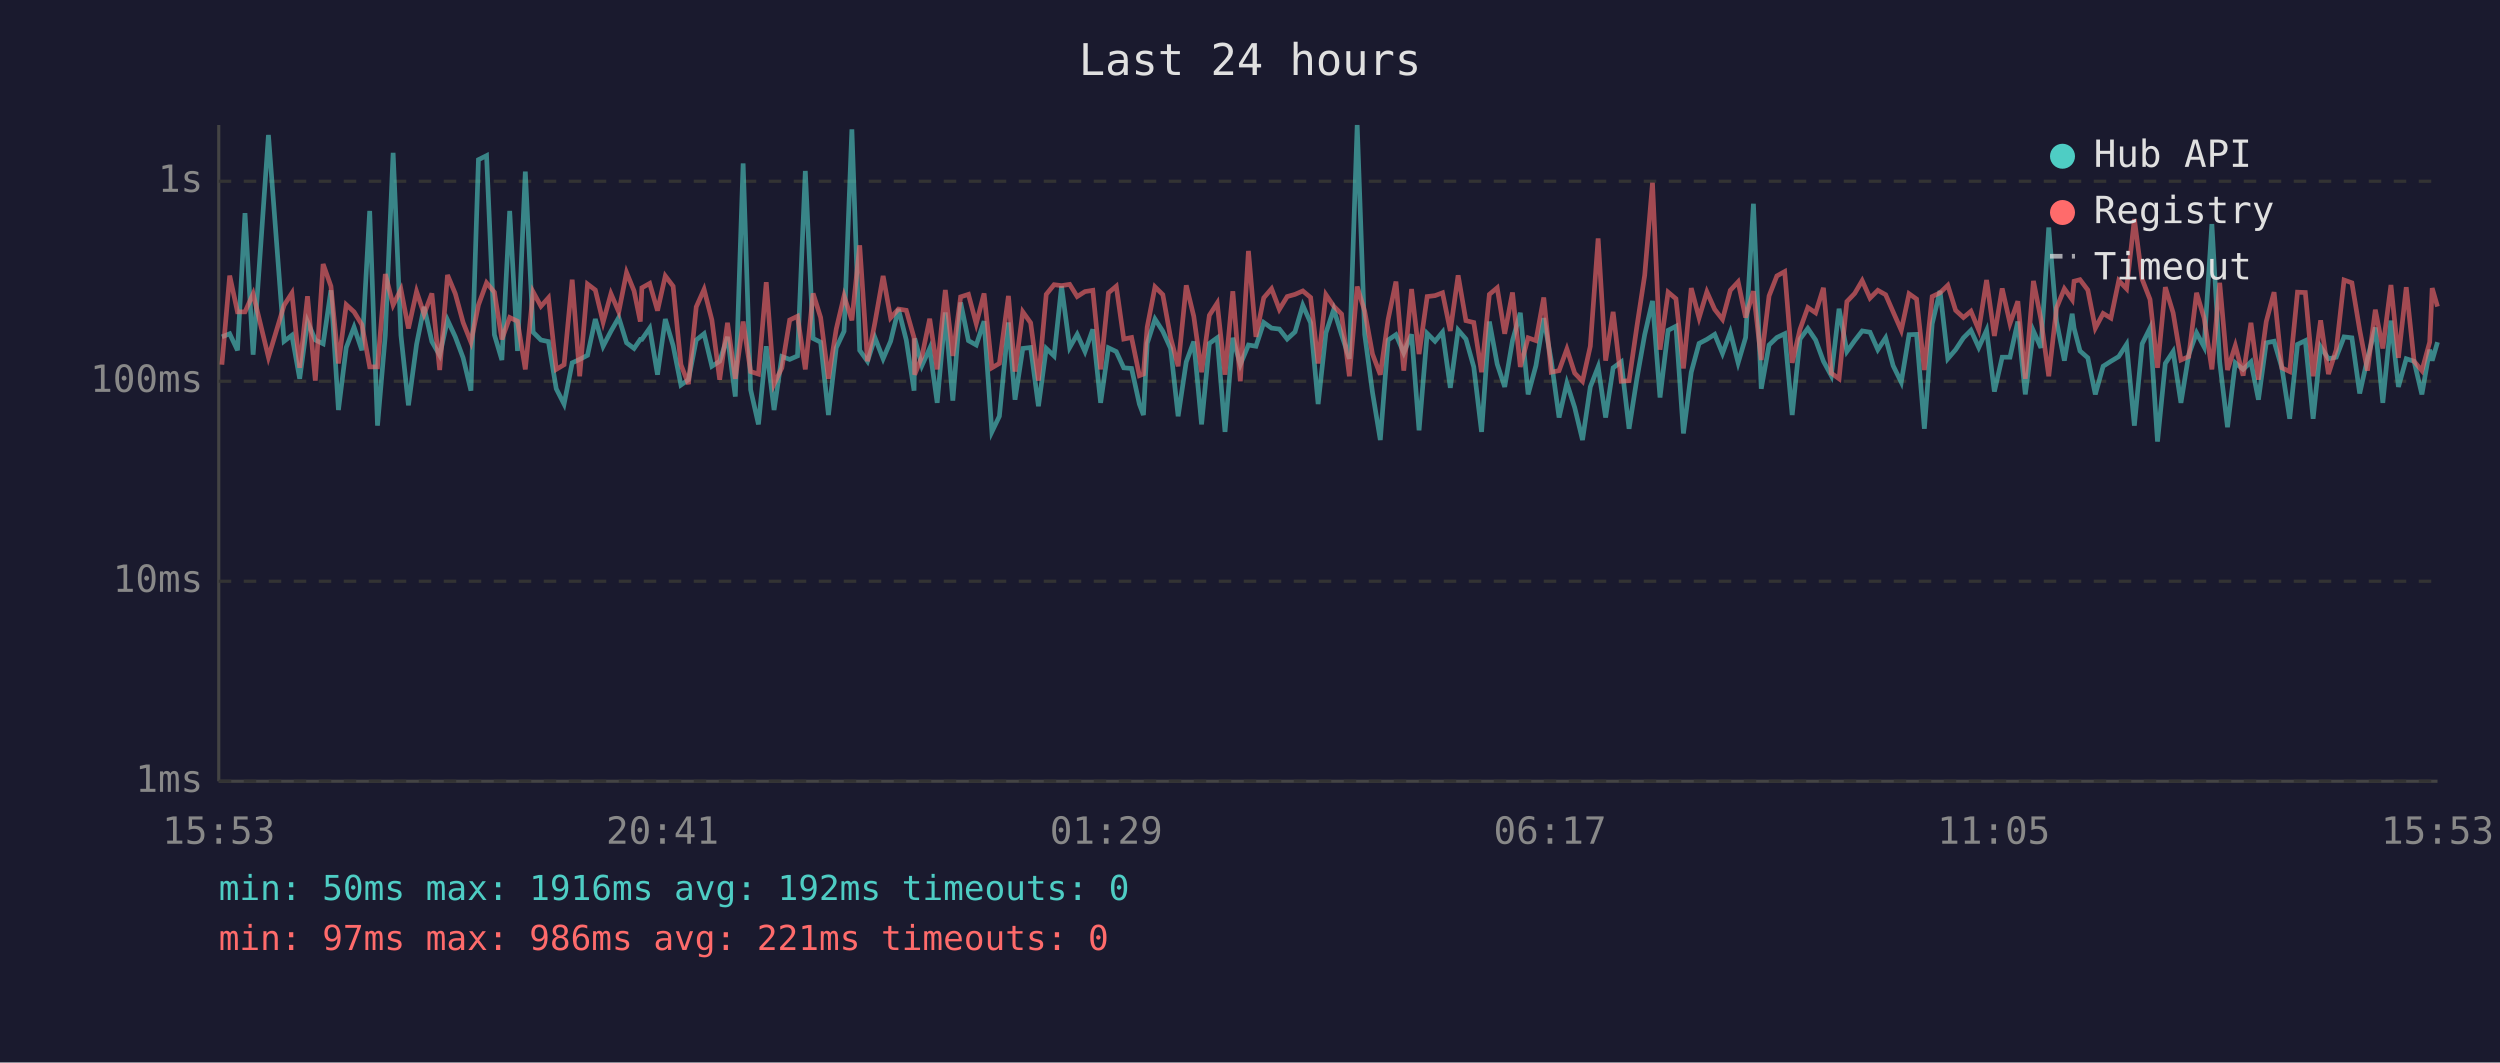
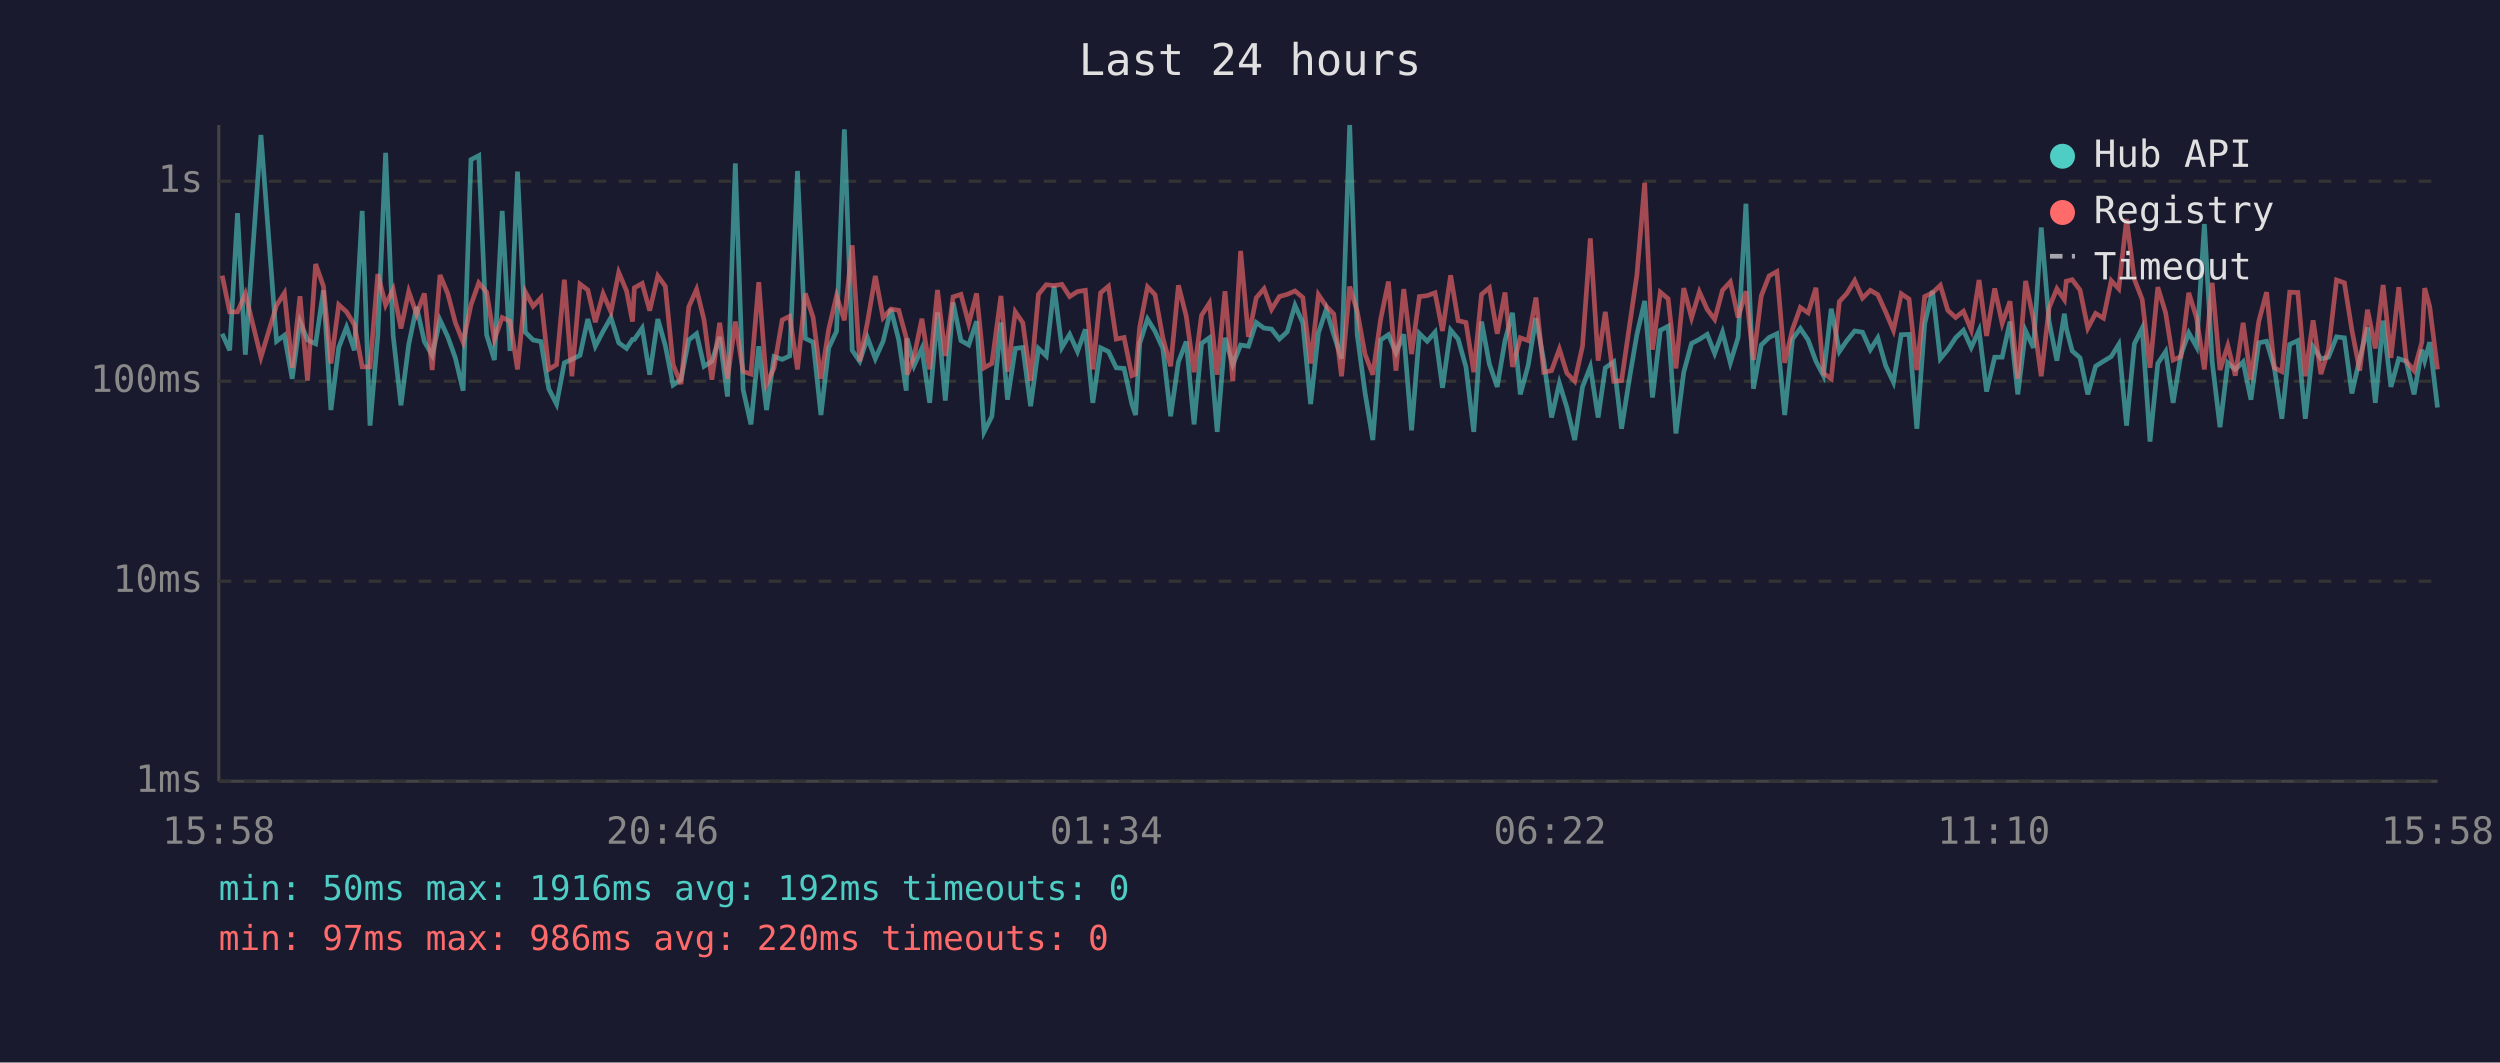
<svg xmlns="http://www.w3.org/2000/svg" viewBox="0 0 800 340" font-family="monospace" font-size="12">
  <rect width="800" height="340" fill="#1a1a2e" />
  <text x="400" y="24" fill="#e0e0e0" font-size="14" text-anchor="middle">Last 24 hours</text>
  <line x1="70" y1="40" x2="70" y2="250" stroke="#444" stroke-width="1" />
  <line x1="70" y1="250" x2="780" y2="250" stroke="#444" stroke-width="1" />
  <line x1="70" y1="250" x2="780" y2="250" stroke="#333" stroke-width="1" stroke-dasharray="4" />
  <text x="65" y="250" fill="#888" text-anchor="end" dominant-baseline="middle">1ms</text>
  <line x1="70" y1="186" x2="780" y2="186" stroke="#333" stroke-width="1" stroke-dasharray="4" />
  <text x="65" y="186" fill="#888" text-anchor="end" dominant-baseline="middle">10ms</text>
  <line x1="70" y1="122" x2="780" y2="122" stroke="#333" stroke-width="1" stroke-dasharray="4" />
  <text x="65" y="122" fill="#888" text-anchor="end" dominant-baseline="middle">100ms</text>
  <line x1="70" y1="58" x2="780" y2="58" stroke="#333" stroke-width="1" stroke-dasharray="4" />
  <text x="65" y="58" fill="#888" text-anchor="end" dominant-baseline="middle">1s</text>
-   <text x="70" y="270" fill="#888" text-anchor="middle">15:53</text>
-   <text x="212" y="270" fill="#888" text-anchor="middle">20:41</text>
-   <text x="354" y="270" fill="#888" text-anchor="middle">01:29</text>
-   <text x="496" y="270" fill="#888" text-anchor="middle">06:17</text>
-   <text x="638" y="270" fill="#888" text-anchor="middle">11:05</text>
-   <text x="780" y="270" fill="#888" text-anchor="middle">15:53</text>
-   <polyline points="71.0,107.8 73.5,106.8 76.0,112.1 78.4,68.2 81.0,113.5 85.9,43.2 90.9,109.2 93.4,107.3 95.9,121.2 98.4,102.9 100.9,108.8 103.4,110.0 105.9,92.9 108.3,131.2 110.8,111.2 113.3,104.7 115.8,112.1 118.3,67.5 120.8,136.2 123.3,107.3 125.8,48.9 128.3,107.3 130.7,129.7 133.3,110.2 135.7,98.2 138.2,109.3 140.7,113.7 143.2,102.4 145.7,107.8 148.2,114.5 150.7,125.0 153.1,51.1 155.7,49.8 158.2,107.1 160.6,115.2 163.1,67.5 165.6,112.3 168.1,54.9 170.6,106.3 173.1,108.8 175.5,109.3 178.0,124.4 180.5,129.3 183.1,116.1 185.5,115.0 188.0,113.7 190.5,102.1 193.0,110.8 195.5,106.0 198.0,101.6 200.5,109.7 202.9,111.5 204.9,108.6 205.4,108.6 207.9,105.0 210.4,119.9 212.9,102.1 215.4,110.6 217.9,123.2 220.3,121.5 222.8,108.8 225.3,106.8 227.8,117.2 230.3,115.6 232.8,107.8 235.3,126.9 237.8,52.3 240.2,124.7 242.7,135.8 245.2,110.8 247.7,131.2 250.2,114.1 252.7,115.0 255.2,113.9 257.7,54.7 260.2,108.3 262.6,109.5 265.1,132.8 267.6,111.3 270.1,106.0 272.6,41.4 275.1,112.1 277.6,115.6 280.0,108.1 282.6,114.8 285.0,109.2 287.5,98.9 290.0,108.8 292.5,125.0 292.7,108.3 295.0,117.0 297.5,111.5 299.9,128.9 302.5,100.0 304.9,128.2 307.4,96.8 309.9,109.0 312.4,110.4 314.9,102.8 317.4,138.2 319.8,133.2 322.7,103.2 324.8,127.9 327.3,111.5 329.8,111.2 332.3,130.0 334.8,111.5 337.3,113.9 339.7,91.6 342.3,111.2 344.7,107.0 347.2,112.5 349.7,105.4 352.2,128.9 354.7,111.3 357.2,112.5 359.6,117.7 362.1,117.9 364.6,129.3 365.9,132.8 367.1,109.9 369.6,102.1 372.1,106.0 374.6,111.5 377.0,133.2 379.6,115.8 382.0,109.3 384.5,135.8 387.0,109.9 389.5,108.1 392.0,138.2 394.5,108.1 396.9,116.7 399.5,110.4 401.9,110.8 404.4,103.2 406.9,105.0 409.4,105.3 411.9,108.5 414.4,106.2 416.9,97.7 419.4,103.3 421.8,129.3 424.3,106.5 426.8,99.0 429.3,107.1 431.8,114.8 434.3,40.0 436.7,107.0 439.2,125.6 441.7,140.8 444.2,108.8 446.7,107.1 449.2,112.9 451.7,107.0 454.1,137.7 456.7,106.7 459.2,109.2 461.6,106.3 464.1,124.1 466.6,105.6 469.1,108.5 471.6,117.4 474.1,138.2 476.6,102.9 479.1,116.5 481.5,123.8 484.0,109.0 486.5,100.1 489.0,126.2 491.5,117.0 494.0,101.8 496.4,115.4 498.9,133.6 501.4,122.6 503.9,130.4 506.4,140.8 508.9,123.8 511.4,117.4 513.8,133.6 516.2,117.7 518.8,115.8 521.3,137.2 523.8,121.2 526.3,107.1 528.8,96.3 531.2,127.2 533.8,105.7 536.3,104.4 538.7,138.7 541.2,119.1 543.7,109.9 546.2,108.6 548.7,107.0 551.2,113.1 553.7,106.3 556.2,116.1 558.6,108.0 561.1,65.2 563.6,124.4 566.1,110.4 568.6,108.0 571.1,106.8 573.5,132.8 576.0,108.5 578.5,105.1 581.0,108.8 583.5,115.6 586.0,120.2 588.5,98.8 591.0,112.5 593.5,109.0 595.9,105.9 598.4,106.3 600.9,111.9 603.4,108.1 605.8,117.0 608.4,122.3 610.9,107.1 613.3,107.0 615.8,137.2 618.3,103.6 620.8,93.1 623.3,114.8 625.8,111.9 628.3,108.1 630.7,105.7 633.2,111.2 635.7,105.7 638.2,125.3 640.7,114.3 643.2,114.3 645.7,102.9 648.1,126.2 650.7,105.9 653.1,111.3 655.6,72.8 658.1,102.9 660.6,115.4 663.1,100.4 663.7,105.0 665.6,112.3 668.1,114.5 670.5,126.2 673.0,117.2 675.5,115.6 678.0,114.1 680.5,110.2 683.0,136.2 685.5,110.0 688.0,105.0 690.4,141.3 692.9,116.3 695.4,112.5 697.9,128.9 700.4,113.5 702.9,106.5 705.3,111.0 707.8,71.7 710.3,115.8 712.8,136.7 715.3,116.1 717.8,118.2 720.3,115.8 722.7,127.9 725.2,109.7 727.7,109.2 730.2,117.7 732.7,134.0 735.2,110.2 737.7,109.0 740.2,134.0 742.6,111.0 745.1,114.8 747.6,114.3 750.1,107.8 752.6,108.1 755.1,125.9 757.6,114.8 760.1,104.8 762.5,128.9 765.1,102.6 767.5,123.8 770.0,114.8 772.5,115.6 775.0,126.2 777.5,111.9 778.3,115.4 780.0,109.5" fill="none" stroke="#4ecdc4" stroke-width="1.5" opacity="0.6" />
-   <polyline points="71.0,116.7 73.5,88.2 76.0,99.8 78.4,99.8 81.0,94.0 85.9,114.3 90.9,97.7 93.4,93.8 95.9,117.7 98.4,94.8 100.9,121.8 103.4,84.5 105.9,91.6 108.3,116.3 110.8,97.5 113.3,99.8 115.8,103.9 118.3,117.4 120.8,117.4 123.3,87.7 125.8,97.6 128.3,92.6 130.7,105.1 133.3,93.3 135.7,100.5 138.2,93.9 140.7,118.4 143.2,88.0 145.7,94.0 148.2,103.2 150.7,109.5 153.1,97.6 155.7,90.5 158.2,93.5 160.6,108.6 163.1,101.6 165.6,102.8 168.1,118.2 170.6,93.4 173.1,98.0 175.5,95.3 178.0,118.2 180.5,116.7 183.1,89.5 185.5,120.4 188.0,90.9 190.5,92.8 193.0,103.1 195.5,94.0 198.0,99.8 200.5,87.2 202.9,93.1 204.9,102.9 205.4,92.1 207.9,90.7 210.4,99.4 212.9,88.3 215.4,91.6 217.9,116.7 220.3,122.9 222.8,98.2 225.3,92.6 227.8,102.4 230.3,121.5 232.8,103.3 235.3,121.2 237.8,102.9 240.2,118.9 242.7,119.7 245.2,90.3 247.7,122.9 250.2,117.7 252.7,102.4 255.2,101.2 257.7,118.2 260.2,93.9 262.6,101.6 265.1,121.2 267.6,105.3 270.1,94.7 272.6,102.5 275.1,78.5 277.6,115.6 280.0,103.1 282.6,88.3 285.0,101.7 287.5,98.9 290.0,99.3 292.5,108.1 292.7,119.9 295.0,114.1 297.5,102.0 299.9,118.2 302.5,92.8 304.9,113.9 307.4,95.0 309.9,94.2 312.4,103.6 314.9,93.9 317.4,117.7 319.8,116.3 322.7,94.7 324.8,118.9 327.3,99.8 329.8,103.3 332.3,121.8 334.8,94.2 337.3,91.1 339.7,91.4 342.3,91.0 344.7,94.9 347.2,93.3 349.7,92.9 352.2,118.2 354.7,93.7 357.2,91.6 359.6,108.5 362.1,108.0 364.6,120.2 365.9,119.7 367.1,104.7 369.6,91.8 372.1,94.3 374.6,108.1 377.0,117.2 379.6,91.3 382.0,101.2 384.5,119.1 387.0,100.9 389.5,97.0 392.0,119.9 394.5,93.2 396.9,122.0 399.5,80.3 401.9,107.8 404.4,95.3 406.9,92.4 409.4,99.0 411.9,94.9 414.4,94.2 416.9,93.1 419.4,95.2 421.8,116.3 424.3,94.3 426.8,98.0 429.3,100.5 431.8,120.4 434.3,91.7 436.7,99.6 439.2,113.3 441.7,119.9 444.2,102.2 446.7,90.1 449.2,118.6 451.7,92.5 454.1,113.3 456.7,94.9 459.2,94.6 461.6,93.7 464.1,105.9 466.6,88.1 469.1,102.6 471.6,103.2 474.1,119.1 476.6,94.2 479.1,92.1 481.5,106.8 484.0,93.6 486.5,117.4 489.0,108.1 491.5,109.0 494.0,95.2 496.4,119.1 498.9,118.6 501.4,111.7 503.9,119.4 506.4,122.0 508.9,110.8 511.4,76.3 513.8,115.4 516.2,99.8 518.8,122.0 521.3,121.8 523.8,104.5 526.3,88.1 528.8,58.5 531.2,111.9 533.8,93.5 536.3,95.6 538.7,117.9 541.2,92.2 543.7,101.7 546.2,93.4 548.7,99.0 551.2,102.2 553.7,92.9 556.2,90.2 558.6,101.6 561.1,93.2 563.6,115.2 566.1,94.7 568.6,88.3 571.1,86.9 573.5,116.1 576.0,105.4 578.5,98.4 581.0,100.1 583.5,92.1 586.0,119.4 588.5,121.2 591.0,96.5 593.5,93.9 595.9,89.8 598.4,95.4 600.9,92.9 603.4,94.3 605.8,99.8 608.4,105.7 610.9,94.0 613.3,95.7 615.8,118.4 618.3,94.9 620.8,93.7 623.3,91.3 625.8,99.3 628.3,101.6 630.7,99.6 633.2,105.6 635.7,89.6 638.2,107.5 640.7,92.3 643.2,103.5 645.7,96.4 648.1,121.2 650.7,89.9 653.1,102.2 655.6,120.4 658.1,98.5 660.6,92.4 663.1,95.9 663.7,90.0 665.6,89.5 668.1,92.8 670.5,105.0 673.0,100.3 675.5,101.8 678.0,89.8 680.5,92.4 683.0,70.1 685.5,89.4 688.0,95.8 690.4,117.7 692.9,91.9 695.4,100.1 697.9,115.2 700.4,114.1 702.9,93.7 705.3,101.7 707.8,118.2 710.3,90.5 712.8,118.4 715.3,110.6 717.8,120.2 720.3,103.3 722.7,121.5 725.2,102.9 727.7,93.5 730.2,117.7 732.7,118.9 735.2,93.5 737.7,93.6 740.2,120.4 742.6,102.5 745.1,119.7 747.6,111.9 750.1,89.6 752.6,90.5 755.1,105.6 757.6,118.6 760.1,99.1 762.5,111.5 765.1,91.2 767.5,114.5 770.0,91.9 772.5,115.6 775.0,118.6 777.5,109.5 778.3,92.2 780.0,98.1" fill="none" stroke="#ff6b6b" stroke-width="1.5" opacity="0.6" />
+   <text x="70" y="270" fill="#888" text-anchor="middle">15:58</text>
+   <text x="212" y="270" fill="#888" text-anchor="middle">20:46</text>
+   <text x="354" y="270" fill="#888" text-anchor="middle">01:34</text>
+   <text x="496" y="270" fill="#888" text-anchor="middle">06:22</text>
+   <text x="638" y="270" fill="#888" text-anchor="middle">11:10</text>
+   <text x="780" y="270" fill="#888" text-anchor="middle">15:58</text>
+   <polyline points="71.1,106.8 73.5,112.1 76.0,68.2 78.5,113.5 83.5,43.2 88.5,109.2 91.0,107.3 93.5,121.2 96.0,102.9 98.4,108.8 101.0,110.0 103.5,92.9 105.9,131.2 108.4,111.2 110.9,104.7 113.4,112.1 115.9,67.5 118.4,136.2 120.9,107.3 123.4,48.9 125.8,107.3 128.3,129.7 130.8,110.2 133.3,98.2 135.8,109.3 138.3,113.7 140.8,102.4 143.3,107.8 145.7,114.5 148.2,125.0 150.7,51.1 153.2,49.8 155.7,107.1 158.2,115.2 160.7,67.5 163.2,112.3 165.6,54.9 168.1,106.3 170.6,108.8 173.1,109.3 175.6,124.4 178.1,129.3 180.6,116.1 183.0,115.0 185.6,113.7 188.1,102.1 190.5,110.8 193.0,106.0 195.5,101.6 198.0,109.7 200.5,111.5 202.4,108.6 203.0,108.6 205.5,105.0 207.9,119.9 210.5,102.1 212.9,110.6 215.4,123.2 217.9,121.5 220.4,108.8 222.9,106.8 225.3,117.2 227.8,115.6 230.3,107.8 232.8,126.9 235.3,52.3 237.8,124.7 240.3,135.8 242.8,110.8 245.3,131.2 247.7,114.1 250.3,115.0 252.7,113.9 255.2,54.7 257.7,108.3 260.2,109.5 262.7,132.8 265.2,111.3 267.7,106.0 270.2,41.4 272.7,112.1 275.1,115.6 277.6,108.1 280.1,114.8 282.6,109.2 285.1,98.9 287.6,108.8 290.0,125.0 290.3,108.3 292.5,117.0 295.0,111.5 297.5,128.9 300.0,100.0 302.5,128.2 305.0,96.8 307.5,109.0 310.0,110.4 312.5,102.8 314.9,138.2 317.4,133.2 320.3,103.2 322.4,127.9 324.9,111.5 327.3,111.2 329.8,130.0 332.3,111.5 334.8,113.9 337.3,91.6 339.8,111.2 342.3,107.0 344.8,112.5 347.3,105.4 349.7,128.9 352.2,111.3 354.7,112.5 357.2,117.7 359.7,117.9 362.2,129.3 363.4,132.8 364.7,109.9 367.2,102.1 369.6,106.0 372.1,111.5 374.6,133.2 377.1,115.8 379.6,109.3 382.1,135.8 384.5,109.9 387.0,108.1 389.5,138.2 392.0,108.1 394.5,116.7 397.0,110.4 399.5,110.8 402.0,103.2 404.5,105.0 406.9,105.3 409.4,108.5 411.9,106.2 414.4,97.7 416.9,103.3 419.4,129.3 421.9,106.5 424.4,99.0 426.8,107.1 429.3,114.8 431.9,40.0 434.3,107.0 436.8,125.6 439.3,140.8 441.8,108.8 444.3,107.1 446.7,112.9 449.2,107.0 451.7,137.7 454.2,106.7 456.7,109.2 459.2,106.3 461.6,124.1 464.2,105.6 466.6,108.5 469.1,117.4 471.6,138.2 474.1,102.9 476.6,116.5 479.1,123.8 481.6,109.0 484.0,100.1 486.5,126.2 489.0,117.0 491.5,101.8 494.0,115.4 496.5,133.6 499.0,122.6 501.4,130.4 503.9,140.8 506.4,123.8 508.9,117.4 511.4,133.6 513.7,117.7 516.4,115.8 518.9,137.2 521.4,121.2 523.8,107.1 526.3,96.3 528.8,127.2 531.3,105.7 533.8,104.4 536.3,138.7 538.8,119.1 541.3,109.9 543.8,108.6 546.3,107.0 548.7,113.1 551.2,106.3 553.7,116.1 556.2,108.0 558.7,65.2 561.1,124.4 563.6,110.4 566.1,108.0 568.6,106.8 571.1,132.8 573.6,108.5 576.1,105.1 578.6,108.8 581.1,115.6 583.5,120.2 586.0,98.8 588.6,112.5 591.0,109.0 593.5,105.9 596.0,106.3 598.5,111.9 600.9,108.1 603.4,117.0 605.9,122.3 608.4,107.1 610.9,107.0 613.4,137.2 615.9,103.6 618.4,93.1 620.9,114.8 623.3,111.9 625.8,108.1 628.3,105.7 630.8,111.2 633.3,105.7 635.7,125.3 638.3,114.3 640.7,114.3 643.2,102.9 645.7,126.2 648.2,105.9 650.7,111.3 653.2,72.8 655.7,102.9 658.2,115.4 660.6,100.4 661.2,105.0 663.1,112.3 665.6,114.5 668.1,126.2 670.6,117.2 673.1,115.6 675.6,114.1 678.0,110.2 680.5,136.2 683.0,110.0 685.5,105.0 688.0,141.3 690.5,116.3 693.0,112.5 695.4,128.9 697.9,113.5 700.4,106.5 702.9,111.0 705.4,71.7 707.9,115.8 710.4,136.7 712.9,116.1 715.3,118.2 717.8,115.8 720.3,127.9 722.8,109.7 725.3,109.2 727.8,117.7 730.2,134.0 732.7,110.2 735.3,109.0 737.7,134.0 740.2,111.0 742.7,114.8 745.1,114.3 747.7,107.8 750.2,108.1 752.6,125.9 755.1,114.8 757.6,104.8 760.1,128.9 762.6,102.6 765.1,123.8 767.6,114.8 770.0,115.6 772.5,126.2 775.0,111.9 775.9,115.4 777.5,109.5 780.0,130.4" fill="none" stroke="#4ecdc4" stroke-width="1.5" opacity="0.6" />
+   <polyline points="71.1,88.2 73.5,99.8 76.0,99.8 78.5,94.0 83.5,114.3 88.5,97.7 91.0,93.8 93.5,117.7 96.0,94.8 98.4,121.8 101.0,84.5 103.5,91.6 105.9,116.3 108.4,97.5 110.9,99.8 113.4,103.9 115.9,117.4 118.4,117.4 120.9,87.7 123.4,97.6 125.8,92.6 128.3,105.1 130.8,93.3 133.3,100.5 135.8,93.9 138.3,118.4 140.8,88.0 143.3,94.0 145.7,103.2 148.2,109.5 150.7,97.6 153.2,90.5 155.7,93.5 158.2,108.6 160.7,101.6 163.2,102.8 165.6,118.2 168.1,93.4 170.6,98.0 173.1,95.3 175.6,118.2 178.1,116.7 180.6,89.5 183.0,120.4 185.6,90.9 188.1,92.8 190.5,103.1 193.0,94.0 195.5,99.8 198.0,87.2 200.5,93.1 202.4,102.9 203.0,92.1 205.5,90.7 207.9,99.4 210.5,88.3 212.9,91.6 215.4,116.7 217.9,122.9 220.4,98.2 222.9,92.6 225.3,102.4 227.8,121.5 230.3,103.3 232.8,121.2 235.3,102.9 237.8,118.9 240.3,119.7 242.8,90.3 245.3,122.9 247.7,117.7 250.3,102.4 252.7,101.2 255.2,118.2 257.7,93.9 260.2,101.6 262.7,121.2 265.2,105.3 267.7,94.7 270.2,102.5 272.7,78.5 275.1,115.6 277.6,103.1 280.1,88.3 282.6,101.7 285.1,98.9 287.6,99.3 290.0,108.1 290.3,119.9 292.5,114.1 295.0,102.0 297.5,118.2 300.0,92.8 302.5,113.9 305.0,95.0 307.5,94.2 310.0,103.6 312.5,93.9 314.9,117.7 317.4,116.3 320.3,94.7 322.4,118.9 324.9,99.8 327.3,103.3 329.8,121.8 332.3,94.2 334.8,91.1 337.3,91.4 339.8,91.0 342.3,94.9 344.8,93.3 347.3,92.9 349.7,118.2 352.2,93.7 354.7,91.6 357.2,108.5 359.7,108.0 362.2,120.2 363.4,119.7 364.7,104.7 367.2,91.8 369.6,94.3 372.1,108.1 374.6,117.2 377.1,91.3 379.6,101.2 382.1,119.1 384.5,100.9 387.0,97.0 389.5,119.9 392.0,93.2 394.5,122.0 397.0,80.3 399.5,107.8 402.0,95.3 404.5,92.4 406.9,99.0 409.4,94.9 411.9,94.2 414.4,93.1 416.9,95.2 419.4,116.3 421.9,94.3 424.4,98.0 426.8,100.5 429.3,120.4 431.9,91.7 434.3,99.6 436.8,113.3 439.3,119.9 441.8,102.2 444.3,90.1 446.7,118.6 449.2,92.5 451.7,113.3 454.2,94.9 456.7,94.6 459.2,93.7 461.6,105.9 464.2,88.1 466.6,102.6 469.1,103.2 471.6,119.1 474.1,94.2 476.6,92.1 479.1,106.8 481.6,93.6 484.0,117.4 486.5,108.1 489.0,109.0 491.5,95.2 494.0,119.1 496.5,118.6 499.0,111.7 501.4,119.4 503.9,122.0 506.4,110.8 508.9,76.3 511.4,115.4 513.7,99.8 516.4,122.0 518.9,121.8 521.4,104.5 523.8,88.1 526.3,58.5 528.8,111.9 531.3,93.5 533.8,95.6 536.3,117.9 538.8,92.2 541.3,101.7 543.8,93.4 546.3,99.0 548.7,102.2 551.2,92.9 553.7,90.2 556.2,101.6 558.7,93.2 561.1,115.2 563.6,94.7 566.1,88.3 568.6,86.9 571.1,116.1 573.6,105.4 576.1,98.4 578.6,100.1 581.1,92.1 583.5,119.4 586.0,121.2 588.6,96.5 591.0,93.9 593.5,89.8 596.0,95.4 598.5,92.9 600.9,94.3 603.4,99.8 605.9,105.7 608.4,94.0 610.9,95.7 613.4,118.4 615.9,94.9 618.4,93.7 620.9,91.3 623.3,99.3 625.8,101.6 628.3,99.6 630.8,105.6 633.3,89.6 635.7,107.5 638.3,92.3 640.7,103.5 643.2,96.4 645.7,121.2 648.2,89.9 650.7,102.2 653.2,120.4 655.7,98.5 658.2,92.4 660.6,95.9 661.2,90.0 663.1,89.5 665.6,92.8 668.1,105.0 670.6,100.3 673.1,101.8 675.6,89.8 678.0,92.4 680.5,70.1 683.0,89.4 685.5,95.8 688.0,117.7 690.5,91.9 693.0,100.1 695.4,115.2 697.9,114.1 700.4,93.7 702.9,101.7 705.4,118.2 707.9,90.5 710.4,118.4 712.9,110.6 715.3,120.2 717.8,103.3 720.3,121.5 722.8,102.9 725.3,93.5 727.8,117.7 730.2,118.9 732.7,93.5 735.3,93.6 737.7,120.4 740.2,102.5 742.7,119.7 745.1,111.9 747.7,89.6 750.2,90.5 752.6,105.6 755.1,118.6 757.6,99.1 760.1,111.5 762.6,91.2 765.1,114.5 767.6,91.9 770.0,115.6 772.5,118.6 775.0,109.5 775.9,92.2 777.5,98.1 780.0,118.2" fill="none" stroke="#ff6b6b" stroke-width="1.5" opacity="0.6" />
  <circle cx="660" cy="50" r="4" fill="#4ecdc4" />
  <text x="670" y="50" fill="#e0e0e0" dominant-baseline="middle">Hub API</text>
  <circle cx="660" cy="68" r="4" fill="#ff6b6b" />
  <text x="670" y="68" fill="#e0e0e0" dominant-baseline="middle">Registry</text>
  <line x1="656" y1="82" x2="664" y2="82" stroke="#e0e0e0" stroke-width="1.5" stroke-dasharray="4,3" opacity="0.7" />
  <text x="670" y="86" fill="#e0e0e0" dominant-baseline="middle">Timeout</text>
  <text x="70" y="288" fill="#4ecdc4" font-size="11">min: 50ms  max: 1916ms  avg: 192ms  timeouts: 0</text>
-   <text x="70" y="304" fill="#ff6b6b" font-size="11">min: 97ms  max: 986ms  avg: 221ms  timeouts: 0</text>
+   <text x="70" y="304" fill="#ff6b6b" font-size="11">min: 97ms  max: 986ms  avg: 220ms  timeouts: 0</text>
</svg>
